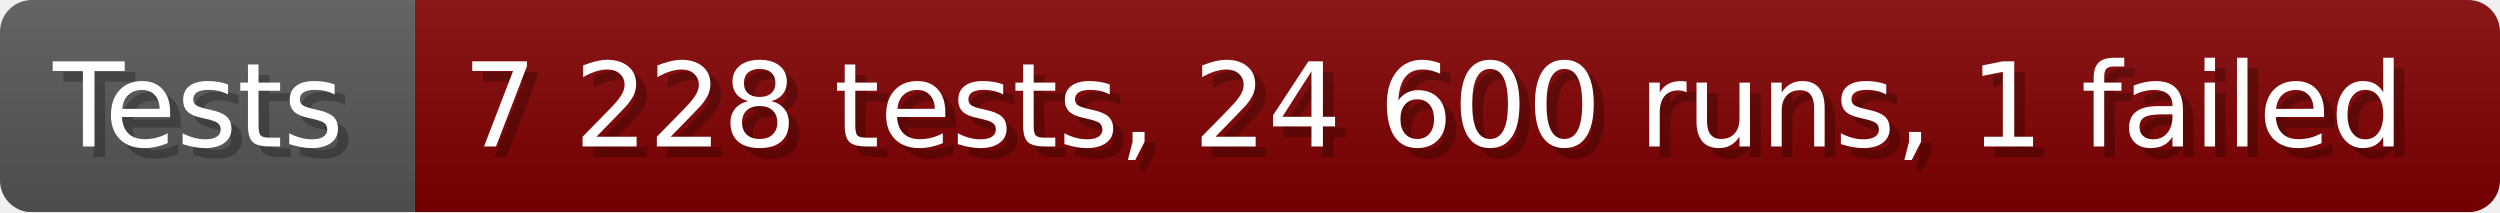
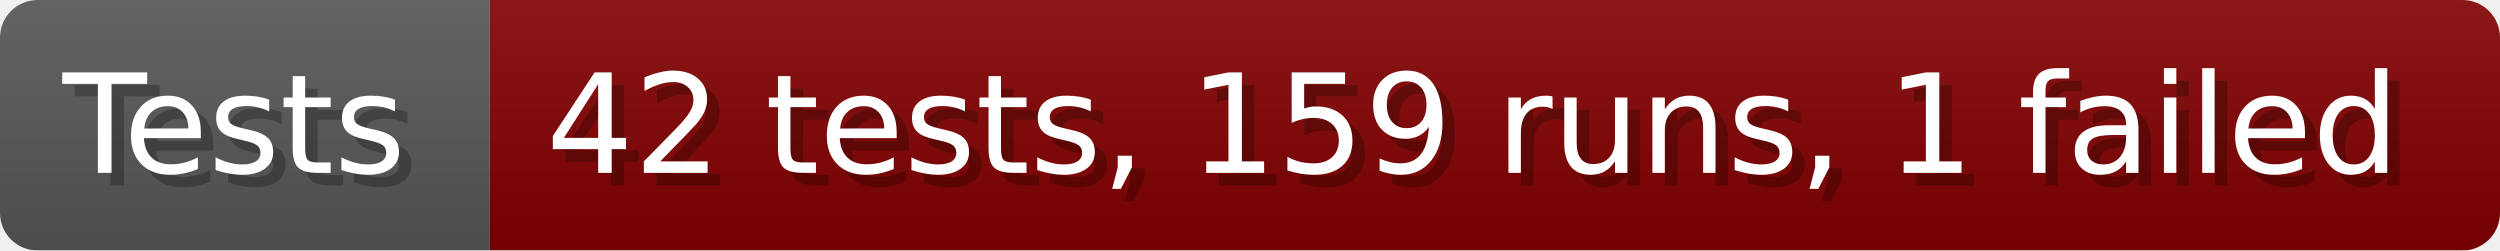
- <svg xmlns="http://www.w3.org/2000/svg" width="235.6" height="20" viewBox="0 0 2356 200" role="img" aria-label="Tests: 7 228 tests, 24 600 runs, 1 failed">
+ <svg xmlns="http://www.w3.org/2000/svg" width="199.6" height="20" viewBox="0 0 1996 200" role="img" aria-label="Tests: 42 tests, 159 runs, 1 failed">
  <linearGradient id="a" x2="0" y2="100%">
    <stop offset="0" stop-opacity=".1" stop-color="#EEE" />
    <stop offset="1" stop-opacity=".1" />
  </linearGradient>
  <mask id="m">
-     <rect width="2356" height="200" rx="30" fill="#FFF" />
+     <rect width="1996" height="200" rx="30" fill="#FFF" />
  </mask>
  <g mask="url(#m)">
    <rect width="391" height="200" fill="#555" />
-     <rect width="1965" height="200" fill="#800000" x="391" />
-     <rect width="2356" height="200" fill="url(#a)" />
+     <rect width="1605" height="200" fill="#800000" x="391" />
+     <rect width="1996" height="200" fill="url(#a)" />
  </g>
  <g aria-hidden="true" fill="#fff" text-anchor="start" font-family="Verdana,DejaVu Sans,sans-serif" font-size="110">
    <text x="60" y="148" textLength="291" fill="#000" opacity="0.25">Tests</text>
    <text x="50" y="138" textLength="291">Tests</text>
-     <text x="446" y="148" textLength="1865" fill="#000" opacity="0.25">7 228 tests, 24 600 runs, 1 failed</text>
-     <text x="436" y="138" textLength="1865">7 228 tests, 24 600 runs, 1 failed</text>
+     <text x="446" y="148" textLength="1505" fill="#000" opacity="0.25">42 tests, 159 runs, 1 failed</text>
+     <text x="436" y="138" textLength="1505">42 tests, 159 runs, 1 failed</text>
  </g>
</svg>
